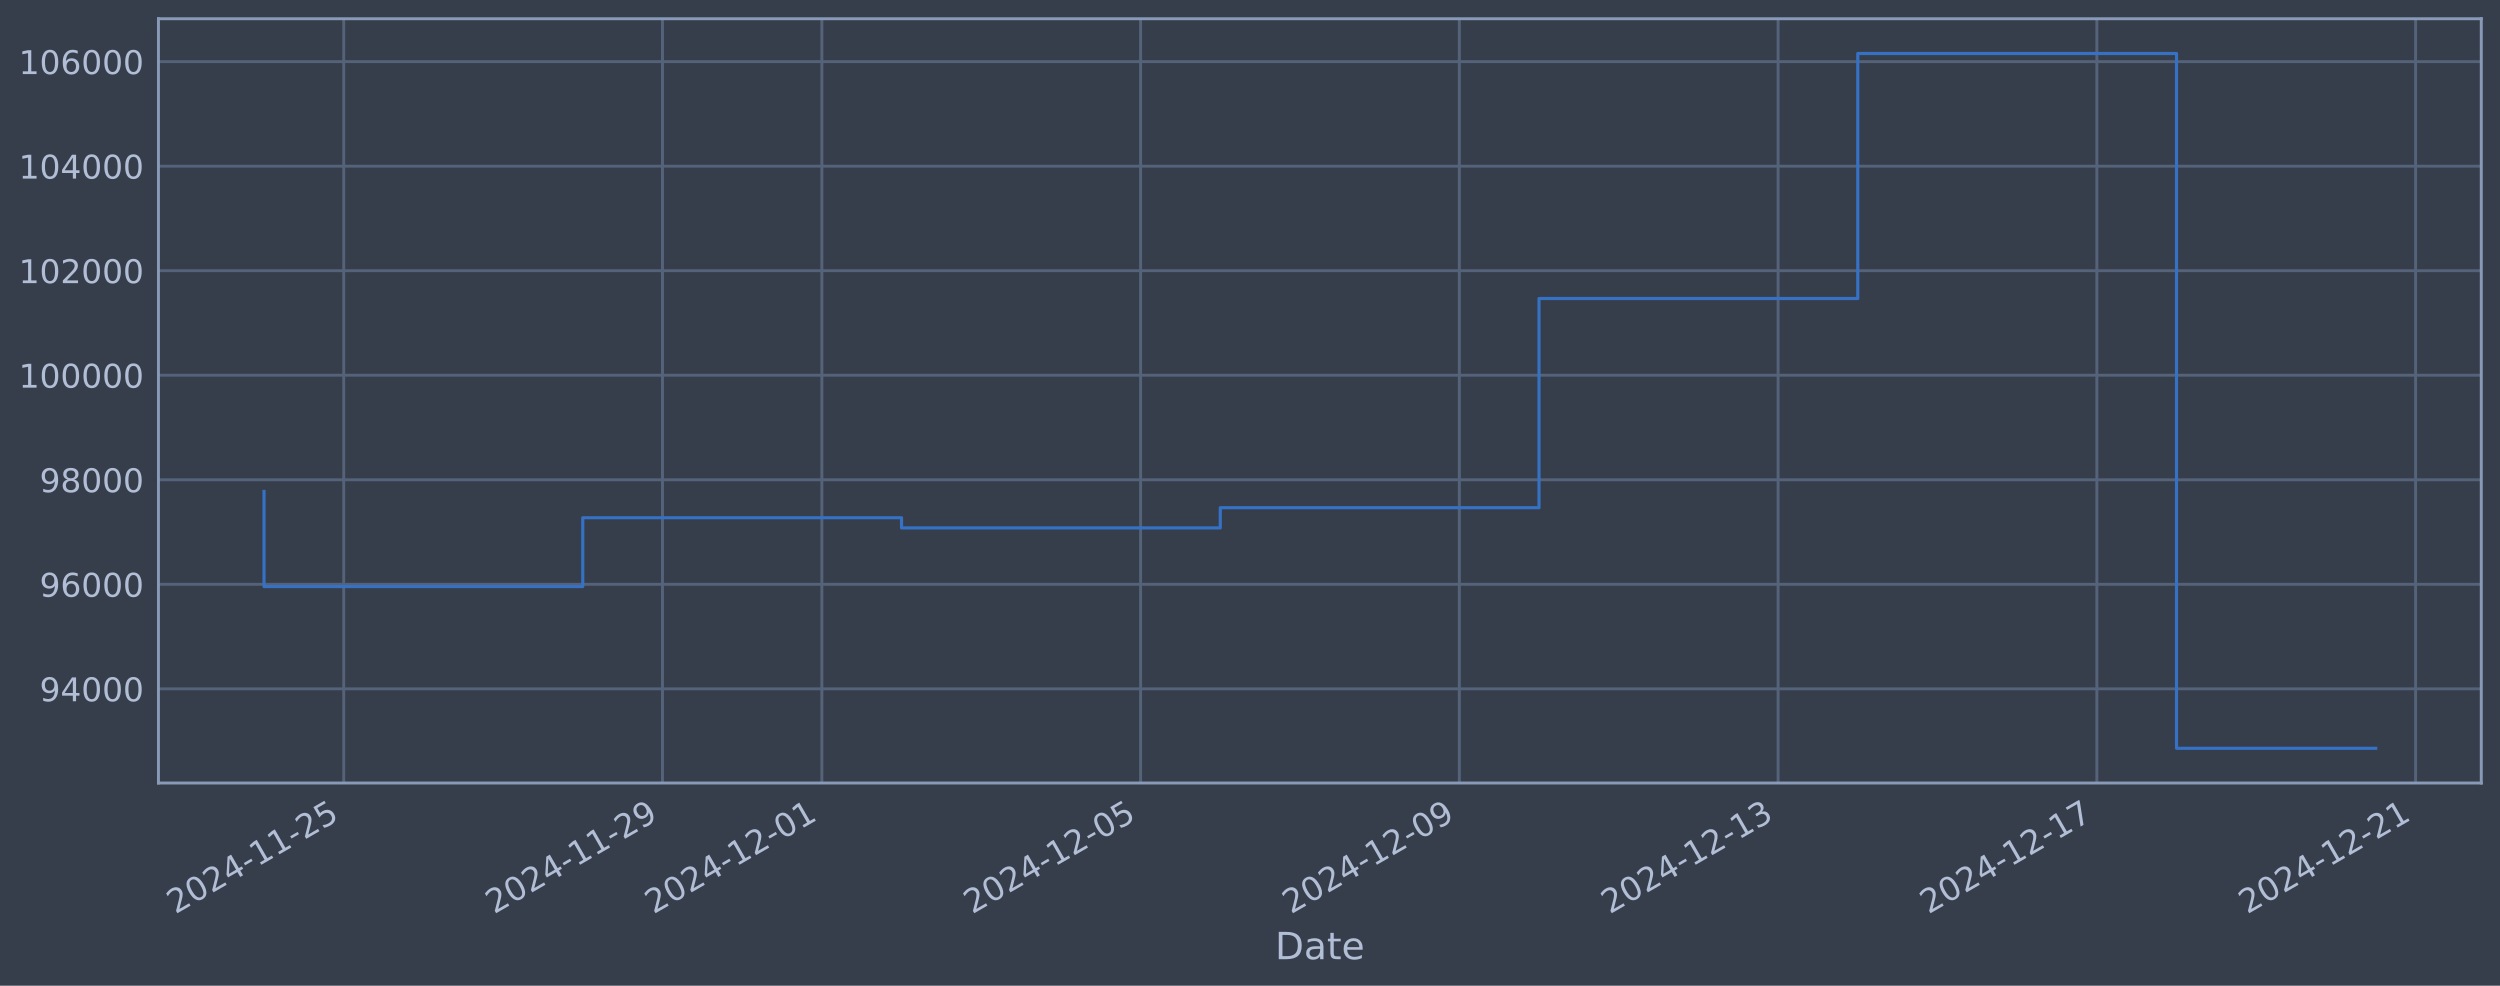
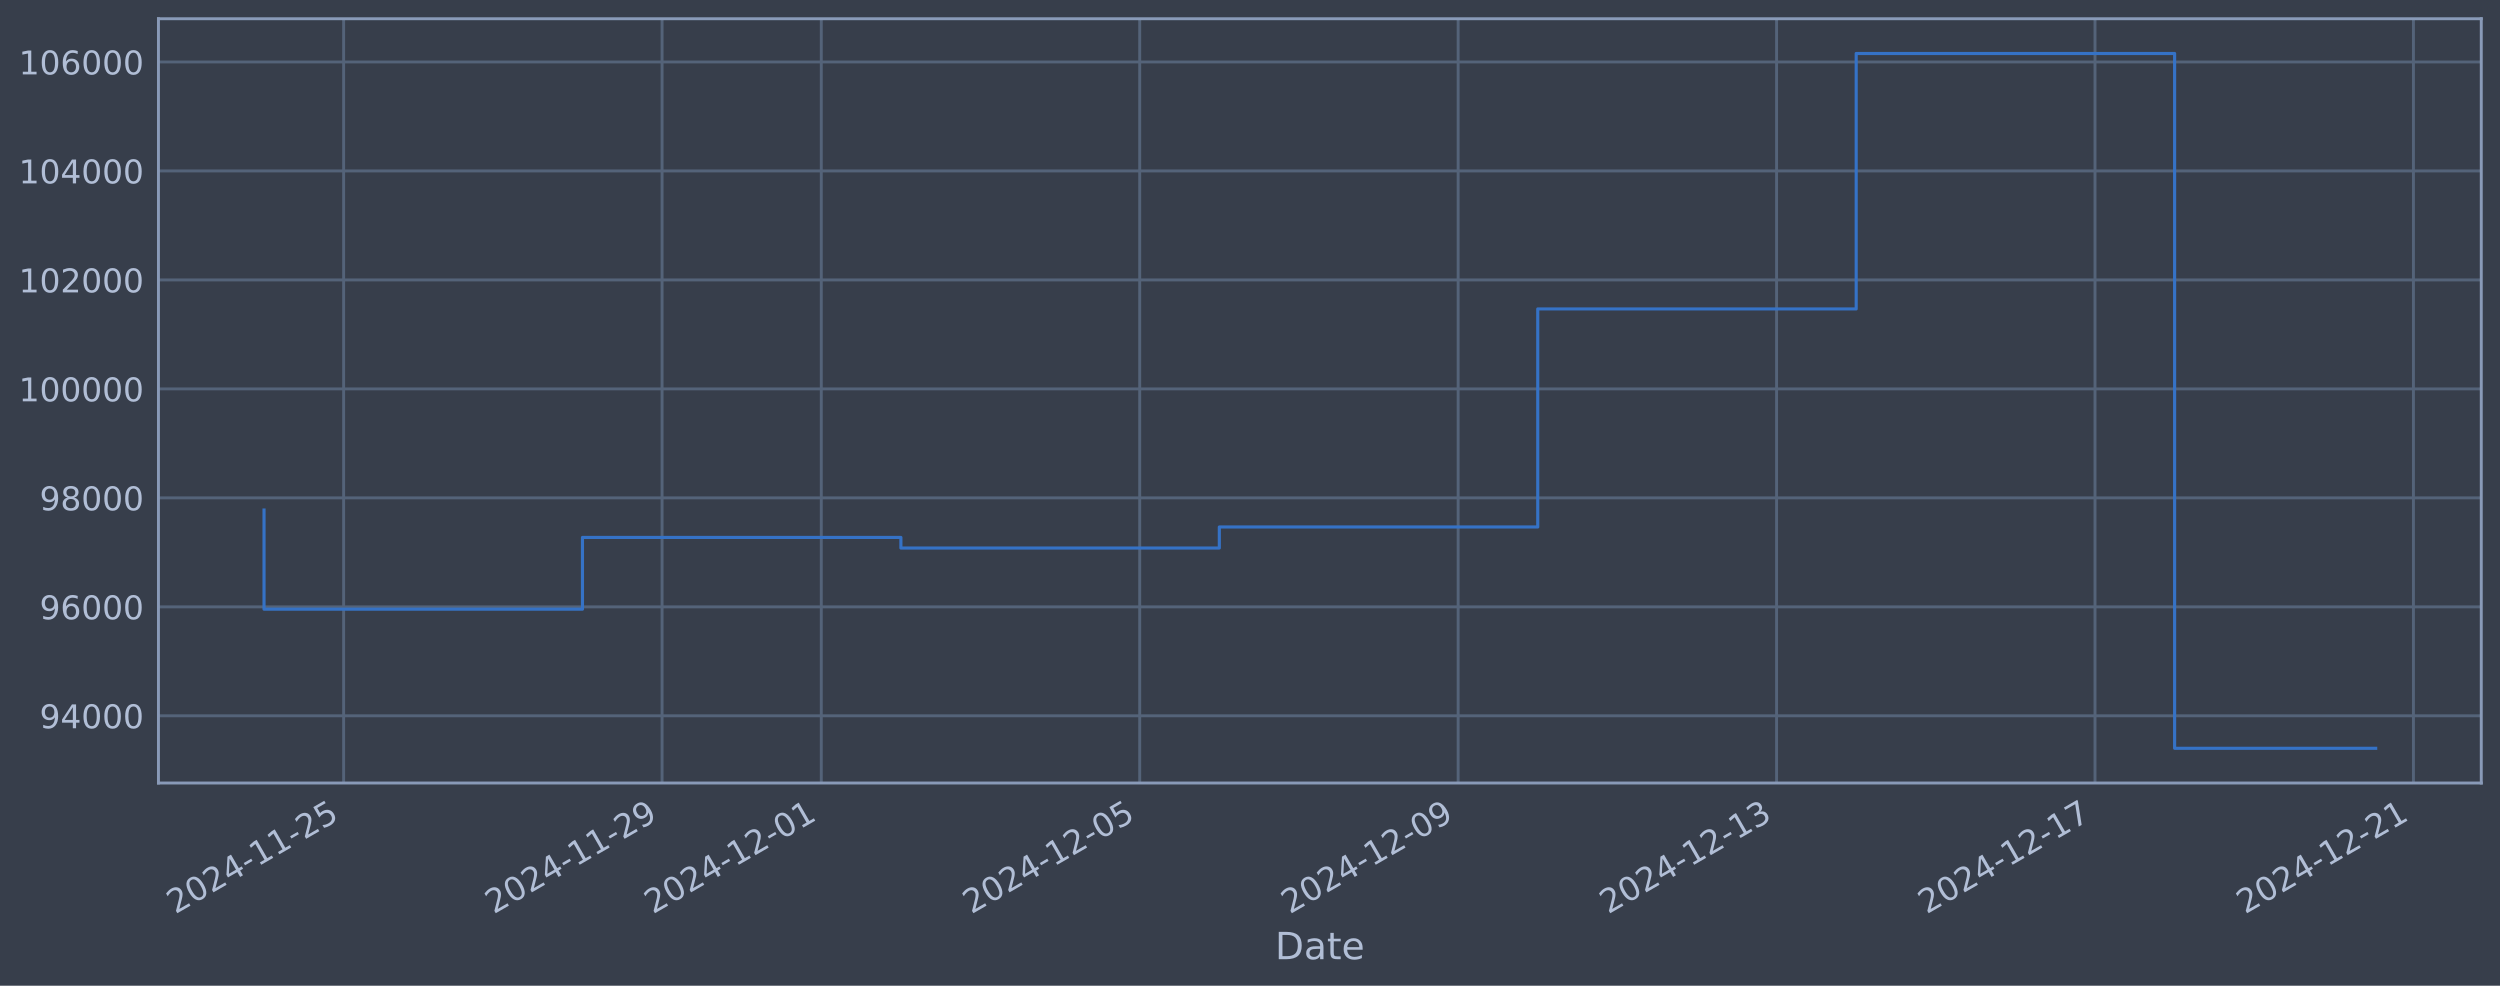
<svg xmlns="http://www.w3.org/2000/svg" xmlns:xlink="http://www.w3.org/1999/xlink" width="960.9pt" height="378.87pt" viewBox="0 0 960.9 378.87" version="1.1">
  <defs>
    <style type="text/css">*{stroke-linejoin: round; stroke-linecap: butt}</style>
  </defs>
  <g id="figure_1">
    <g id="patch_1">
      <path d="M 0 378.87  L 960.9 378.87  L 960.9 0  L 0 0  z " style="fill: #373e4b" />
    </g>
    <g id="axes_1">
      <g id="patch_2">
        <path d="M 60.901 300.96  L 953.701 300.96  L 953.701 7.2  L 60.901 7.2  z " style="fill: #373e4b" />
      </g>
      <g id="matplotlib.axis_1">
        <g id="xtick_1">
          <g id="line2d_1">
-             <path d="M 132.111 300.96  L 132.111 7.2  " clip-path="url(#p3a6c08b311)" style="fill: none; stroke: #546379; stroke-width: 1.12; stroke-linecap: square" />
+             <path d="M 132.08 300.96  L 132.08 7.2  " clip-path="url(#p1eb25cb1bf)" style="fill: none; stroke: #546379; stroke-width: 1.12; stroke-linecap: square" />
          </g>
          <g id="line2d_2" />
          <g id="text_1">
-             <g style="fill: #b1bed6" transform="translate(67.38548 351.4642) rotate(-30) scale(0.126 -0.126)">
+             <g style="fill: #b1bed6" transform="translate(67.35477 351.4642) rotate(-30) scale(0.126 -0.126)">
              <defs>
                <path id="DejaVuSans-32" d="M 1228 531  L 3431 531  L 3431 0  L 469 0  L 469 531  Q 828 903 1448 1529  Q 2069 2156 2228 2338  Q 2531 2678 2651 2914  Q 2772 3150 2772 3378  Q 2772 3750 2511 3984  Q 2250 4219 1831 4219  Q 1534 4219 1204 4116  Q 875 4013 500 3803  L 500 4441  Q 881 4594 1212 4672  Q 1544 4750 1819 4750  Q 2544 4750 2975 4387  Q 3406 4025 3406 3419  Q 3406 3131 3298 2873  Q 3191 2616 2906 2266  Q 2828 2175 2409 1742  Q 1991 1309 1228 531  z " transform="scale(0.015625)" />
                <path id="DejaVuSans-30" d="M 2034 4250  Q 1547 4250 1301 3770  Q 1056 3291 1056 2328  Q 1056 1369 1301 889  Q 1547 409 2034 409  Q 2525 409 2770 889  Q 3016 1369 3016 2328  Q 3016 3291 2770 3770  Q 2525 4250 2034 4250  z M 2034 4750  Q 2819 4750 3233 4129  Q 3647 3509 3647 2328  Q 3647 1150 3233 529  Q 2819 -91 2034 -91  Q 1250 -91 836 529  Q 422 1150 422 2328  Q 422 3509 836 4129  Q 1250 4750 2034 4750  z " transform="scale(0.015625)" />
                <path id="DejaVuSans-34" d="M 2419 4116  L 825 1625  L 2419 1625  L 2419 4116  z M 2253 4666  L 3047 4666  L 3047 1625  L 3713 1625  L 3713 1100  L 3047 1100  L 3047 0  L 2419 0  L 2419 1100  L 313 1100  L 313 1709  L 2253 4666  z " transform="scale(0.015625)" />
                <path id="DejaVuSans-2d" d="M 313 2009  L 1997 2009  L 1997 1497  L 313 1497  L 313 2009  z " transform="scale(0.015625)" />
                <path id="DejaVuSans-31" d="M 794 531  L 1825 531  L 1825 4091  L 703 3866  L 703 4441  L 1819 4666  L 2450 4666  L 2450 531  L 3481 531  L 3481 0  L 794 0  L 794 531  z " transform="scale(0.015625)" />
                <path id="DejaVuSans-35" d="M 691 4666  L 3169 4666  L 3169 4134  L 1269 4134  L 1269 2991  Q 1406 3038 1543 3061  Q 1681 3084 1819 3084  Q 2600 3084 3056 2656  Q 3513 2228 3513 1497  Q 3513 744 3044 326  Q 2575 -91 1722 -91  Q 1428 -91 1123 -41  Q 819 9 494 109  L 494 744  Q 775 591 1075 516  Q 1375 441 1709 441  Q 2250 441 2565 725  Q 2881 1009 2881 1497  Q 2881 1984 2565 2268  Q 2250 2553 1709 2553  Q 1456 2553 1204 2497  Q 953 2441 691 2322  L 691 4666  z " transform="scale(0.015625)" />
              </defs>
              <use xlink:href="#DejaVuSans-32" />
              <use xlink:href="#DejaVuSans-30" transform="translate(63.62305 0)" />
              <use xlink:href="#DejaVuSans-32" transform="translate(127.2461 0)" />
              <use xlink:href="#DejaVuSans-34" transform="translate(190.8691 0)" />
              <use xlink:href="#DejaVuSans-2d" transform="translate(254.4922 0)" />
              <use xlink:href="#DejaVuSans-31" transform="translate(290.5762 0)" />
              <use xlink:href="#DejaVuSans-31" transform="translate(354.1992 0)" />
              <use xlink:href="#DejaVuSans-2d" transform="translate(417.8223 0)" />
              <use xlink:href="#DejaVuSans-32" transform="translate(453.9062 0)" />
              <use xlink:href="#DejaVuSans-35" transform="translate(517.5293 0)" />
            </g>
          </g>
        </g>
        <g id="xtick_2">
          <g id="line2d_3">
-             <path d="M 254.626 300.96  L 254.626 7.2  " clip-path="url(#p3a6c08b311)" style="fill: none; stroke: #546379; stroke-width: 1.12; stroke-linecap: square" />
+             <path d="M 254.472 300.96  L 254.472 7.2  " clip-path="url(#p1eb25cb1bf)" style="fill: none; stroke: #546379; stroke-width: 1.12; stroke-linecap: square" />
          </g>
          <g id="line2d_4" />
          <g id="text_2">
-             <g style="fill: #b1bed6" transform="translate(189.9002 351.4642) rotate(-30) scale(0.126 -0.126)">
+             <g style="fill: #b1bed6" transform="translate(189.7466 351.4642) rotate(-30) scale(0.126 -0.126)">
              <defs>
                <path id="DejaVuSans-39" d="M 703 97  L 703 672  Q 941 559 1184 500  Q 1428 441 1663 441  Q 2288 441 2617 861  Q 2947 1281 2994 2138  Q 2813 1869 2534 1725  Q 2256 1581 1919 1581  Q 1219 1581 811 2004  Q 403 2428 403 3163  Q 403 3881 828 4315  Q 1253 4750 1959 4750  Q 2769 4750 3195 4129  Q 3622 3509 3622 2328  Q 3622 1225 3098 567  Q 2575 -91 1691 -91  Q 1453 -91 1209 -44  Q 966 3 703 97  z M 1959 2075  Q 2384 2075 2632 2365  Q 2881 2656 2881 3163  Q 2881 3666 2632 3958  Q 2384 4250 1959 4250  Q 1534 4250 1286 3958  Q 1038 3666 1038 3163  Q 1038 2656 1286 2365  Q 1534 2075 1959 2075  z " transform="scale(0.015625)" />
              </defs>
              <use xlink:href="#DejaVuSans-32" />
              <use xlink:href="#DejaVuSans-30" transform="translate(63.62305 0)" />
              <use xlink:href="#DejaVuSans-32" transform="translate(127.2461 0)" />
              <use xlink:href="#DejaVuSans-34" transform="translate(190.8691 0)" />
              <use xlink:href="#DejaVuSans-2d" transform="translate(254.4922 0)" />
              <use xlink:href="#DejaVuSans-31" transform="translate(290.5762 0)" />
              <use xlink:href="#DejaVuSans-31" transform="translate(354.1992 0)" />
              <use xlink:href="#DejaVuSans-2d" transform="translate(417.8223 0)" />
              <use xlink:href="#DejaVuSans-32" transform="translate(453.9062 0)" />
              <use xlink:href="#DejaVuSans-39" transform="translate(517.5293 0)" />
            </g>
          </g>
        </g>
        <g id="xtick_3">
          <g id="line2d_5">
-             <path d="M 315.883 300.96  L 315.883 7.2  " clip-path="url(#p3a6c08b311)" style="fill: none; stroke: #546379; stroke-width: 1.12; stroke-linecap: square" />
+             <path d="M 315.668 300.96  L 315.668 7.2  " clip-path="url(#p1eb25cb1bf)" style="fill: none; stroke: #546379; stroke-width: 1.12; stroke-linecap: square" />
          </g>
          <g id="line2d_6" />
          <g id="text_3">
-             <g style="fill: #b1bed6" transform="translate(251.1575 351.4642) rotate(-30) scale(0.126 -0.126)">
+             <g style="fill: #b1bed6" transform="translate(250.9425 351.4642) rotate(-30) scale(0.126 -0.126)">
              <use xlink:href="#DejaVuSans-32" />
              <use xlink:href="#DejaVuSans-30" transform="translate(63.62305 0)" />
              <use xlink:href="#DejaVuSans-32" transform="translate(127.2461 0)" />
              <use xlink:href="#DejaVuSans-34" transform="translate(190.8691 0)" />
              <use xlink:href="#DejaVuSans-2d" transform="translate(254.4922 0)" />
              <use xlink:href="#DejaVuSans-31" transform="translate(290.5762 0)" />
              <use xlink:href="#DejaVuSans-32" transform="translate(354.1992 0)" />
              <use xlink:href="#DejaVuSans-2d" transform="translate(417.8223 0)" />
              <use xlink:href="#DejaVuSans-30" transform="translate(453.9062 0)" />
              <use xlink:href="#DejaVuSans-31" transform="translate(517.5293 0)" />
            </g>
          </g>
        </g>
        <g id="xtick_4">
          <g id="line2d_7">
-             <path d="M 438.398 300.96  L 438.398 7.2  " clip-path="url(#p3a6c08b311)" style="fill: none; stroke: #546379; stroke-width: 1.12; stroke-linecap: square" />
+             <path d="M 438.06 300.96  L 438.06 7.2  " clip-path="url(#p1eb25cb1bf)" style="fill: none; stroke: #546379; stroke-width: 1.12; stroke-linecap: square" />
          </g>
          <g id="line2d_8" />
          <g id="text_4">
-             <g style="fill: #b1bed6" transform="translate(373.6722 351.4642) rotate(-30) scale(0.126 -0.126)">
+             <g style="fill: #b1bed6" transform="translate(373.3344 351.4642) rotate(-30) scale(0.126 -0.126)">
              <use xlink:href="#DejaVuSans-32" />
              <use xlink:href="#DejaVuSans-30" transform="translate(63.62305 0)" />
              <use xlink:href="#DejaVuSans-32" transform="translate(127.2461 0)" />
              <use xlink:href="#DejaVuSans-34" transform="translate(190.8691 0)" />
              <use xlink:href="#DejaVuSans-2d" transform="translate(254.4922 0)" />
              <use xlink:href="#DejaVuSans-31" transform="translate(290.5762 0)" />
              <use xlink:href="#DejaVuSans-32" transform="translate(354.1992 0)" />
              <use xlink:href="#DejaVuSans-2d" transform="translate(417.8223 0)" />
              <use xlink:href="#DejaVuSans-30" transform="translate(453.9062 0)" />
              <use xlink:href="#DejaVuSans-35" transform="translate(517.5293 0)" />
            </g>
          </g>
        </g>
        <g id="xtick_5">
          <g id="line2d_9">
-             <path d="M 560.912 300.96  L 560.912 7.2  " clip-path="url(#p3a6c08b311)" style="fill: none; stroke: #546379; stroke-width: 1.12; stroke-linecap: square" />
+             <path d="M 560.452 300.96  L 560.452 7.2  " clip-path="url(#p1eb25cb1bf)" style="fill: none; stroke: #546379; stroke-width: 1.12; stroke-linecap: square" />
          </g>
          <g id="line2d_10" />
          <g id="text_5">
-             <g style="fill: #b1bed6" transform="translate(496.1869 351.4642) rotate(-30) scale(0.126 -0.126)">
+             <g style="fill: #b1bed6" transform="translate(495.7262 351.4642) rotate(-30) scale(0.126 -0.126)">
              <use xlink:href="#DejaVuSans-32" />
              <use xlink:href="#DejaVuSans-30" transform="translate(63.62305 0)" />
              <use xlink:href="#DejaVuSans-32" transform="translate(127.2461 0)" />
              <use xlink:href="#DejaVuSans-34" transform="translate(190.8691 0)" />
              <use xlink:href="#DejaVuSans-2d" transform="translate(254.4922 0)" />
              <use xlink:href="#DejaVuSans-31" transform="translate(290.5762 0)" />
              <use xlink:href="#DejaVuSans-32" transform="translate(354.1992 0)" />
              <use xlink:href="#DejaVuSans-2d" transform="translate(417.8223 0)" />
              <use xlink:href="#DejaVuSans-30" transform="translate(453.9062 0)" />
              <use xlink:href="#DejaVuSans-39" transform="translate(517.5293 0)" />
            </g>
          </g>
        </g>
        <g id="xtick_6">
          <g id="line2d_11">
-             <path d="M 683.427 300.96  L 683.427 7.2  " clip-path="url(#p3a6c08b311)" style="fill: none; stroke: #546379; stroke-width: 1.12; stroke-linecap: square" />
+             <path d="M 682.844 300.96  L 682.844 7.2  " clip-path="url(#p1eb25cb1bf)" style="fill: none; stroke: #546379; stroke-width: 1.12; stroke-linecap: square" />
          </g>
          <g id="line2d_12" />
          <g id="text_6">
-             <g style="fill: #b1bed6" transform="translate(618.7015 351.4642) rotate(-30) scale(0.126 -0.126)">
+             <g style="fill: #b1bed6" transform="translate(618.118 351.4642) rotate(-30) scale(0.126 -0.126)">
              <defs>
                <path id="DejaVuSans-33" d="M 2597 2516  Q 3050 2419 3304 2112  Q 3559 1806 3559 1356  Q 3559 666 3084 287  Q 2609 -91 1734 -91  Q 1441 -91 1130 -33  Q 819 25 488 141  L 488 750  Q 750 597 1062 519  Q 1375 441 1716 441  Q 2309 441 2620 675  Q 2931 909 2931 1356  Q 2931 1769 2642 2001  Q 2353 2234 1838 2234  L 1294 2234  L 1294 2753  L 1863 2753  Q 2328 2753 2575 2939  Q 2822 3125 2822 3475  Q 2822 3834 2567 4026  Q 2313 4219 1838 4219  Q 1578 4219 1281 4162  Q 984 4106 628 3988  L 628 4550  Q 988 4650 1302 4700  Q 1616 4750 1894 4750  Q 2613 4750 3031 4423  Q 3450 4097 3450 3541  Q 3450 3153 3228 2886  Q 3006 2619 2597 2516  z " transform="scale(0.015625)" />
              </defs>
              <use xlink:href="#DejaVuSans-32" />
              <use xlink:href="#DejaVuSans-30" transform="translate(63.62305 0)" />
              <use xlink:href="#DejaVuSans-32" transform="translate(127.2461 0)" />
              <use xlink:href="#DejaVuSans-34" transform="translate(190.8691 0)" />
              <use xlink:href="#DejaVuSans-2d" transform="translate(254.4922 0)" />
              <use xlink:href="#DejaVuSans-31" transform="translate(290.5762 0)" />
              <use xlink:href="#DejaVuSans-32" transform="translate(354.1992 0)" />
              <use xlink:href="#DejaVuSans-2d" transform="translate(417.8223 0)" />
              <use xlink:href="#DejaVuSans-31" transform="translate(453.9062 0)" />
              <use xlink:href="#DejaVuSans-33" transform="translate(517.5293 0)" />
            </g>
          </g>
        </g>
        <g id="xtick_7">
          <g id="line2d_13">
-             <path d="M 805.942 300.96  L 805.942 7.2  " clip-path="url(#p3a6c08b311)" style="fill: none; stroke: #546379; stroke-width: 1.12; stroke-linecap: square" />
+             <path d="M 805.235 300.96  L 805.235 7.2  " clip-path="url(#p1eb25cb1bf)" style="fill: none; stroke: #546379; stroke-width: 1.12; stroke-linecap: square" />
          </g>
          <g id="line2d_14" />
          <g id="text_7">
-             <g style="fill: #b1bed6" transform="translate(741.2162 351.4642) rotate(-30) scale(0.126 -0.126)">
+             <g style="fill: #b1bed6" transform="translate(740.5099 351.4642) rotate(-30) scale(0.126 -0.126)">
              <defs>
                <path id="DejaVuSans-37" d="M 525 4666  L 3525 4666  L 3525 4397  L 1831 0  L 1172 0  L 2766 4134  L 525 4134  L 525 4666  z " transform="scale(0.015625)" />
              </defs>
              <use xlink:href="#DejaVuSans-32" />
              <use xlink:href="#DejaVuSans-30" transform="translate(63.62305 0)" />
              <use xlink:href="#DejaVuSans-32" transform="translate(127.2461 0)" />
              <use xlink:href="#DejaVuSans-34" transform="translate(190.8691 0)" />
              <use xlink:href="#DejaVuSans-2d" transform="translate(254.4922 0)" />
              <use xlink:href="#DejaVuSans-31" transform="translate(290.5762 0)" />
              <use xlink:href="#DejaVuSans-32" transform="translate(354.1992 0)" />
              <use xlink:href="#DejaVuSans-2d" transform="translate(417.8223 0)" />
              <use xlink:href="#DejaVuSans-31" transform="translate(453.9062 0)" />
              <use xlink:href="#DejaVuSans-37" transform="translate(517.5293 0)" />
            </g>
          </g>
        </g>
        <g id="xtick_8">
          <g id="line2d_15">
-             <path d="M 928.456 300.96  L 928.456 7.2  " clip-path="url(#p3a6c08b311)" style="fill: none; stroke: #546379; stroke-width: 1.12; stroke-linecap: square" />
+             <path d="M 927.627 300.96  L 927.627 7.2  " clip-path="url(#p1eb25cb1bf)" style="fill: none; stroke: #546379; stroke-width: 1.12; stroke-linecap: square" />
          </g>
          <g id="line2d_16" />
          <g id="text_8">
-             <g style="fill: #b1bed6" transform="translate(863.7309 351.4642) rotate(-30) scale(0.126 -0.126)">
+             <g style="fill: #b1bed6" transform="translate(862.9017 351.4642) rotate(-30) scale(0.126 -0.126)">
              <use xlink:href="#DejaVuSans-32" />
              <use xlink:href="#DejaVuSans-30" transform="translate(63.62305 0)" />
              <use xlink:href="#DejaVuSans-32" transform="translate(127.2461 0)" />
              <use xlink:href="#DejaVuSans-34" transform="translate(190.8691 0)" />
              <use xlink:href="#DejaVuSans-2d" transform="translate(254.4922 0)" />
              <use xlink:href="#DejaVuSans-31" transform="translate(290.5762 0)" />
              <use xlink:href="#DejaVuSans-32" transform="translate(354.1992 0)" />
              <use xlink:href="#DejaVuSans-2d" transform="translate(417.8223 0)" />
              <use xlink:href="#DejaVuSans-32" transform="translate(453.9062 0)" />
              <use xlink:href="#DejaVuSans-31" transform="translate(517.5293 0)" />
            </g>
          </g>
        </g>
        <g id="text_9">
          <g style="fill: #b1bed6" transform="translate(490.0914 368.6753) scale(0.144 -0.144)">
            <defs>
              <path id="DejaVuSans-44" d="M 1259 4147  L 1259 519  L 2022 519  Q 2988 519 3436 956  Q 3884 1394 3884 2338  Q 3884 3275 3436 3711  Q 2988 4147 2022 4147  L 1259 4147  z M 628 4666  L 1925 4666  Q 3281 4666 3915 4102  Q 4550 3538 4550 2338  Q 4550 1131 3912 565  Q 3275 0 1925 0  L 628 0  L 628 4666  z " transform="scale(0.015625)" />
              <path id="DejaVuSans-61" d="M 2194 1759  Q 1497 1759 1228 1600  Q 959 1441 959 1056  Q 959 750 1161 570  Q 1363 391 1709 391  Q 2188 391 2477 730  Q 2766 1069 2766 1631  L 2766 1759  L 2194 1759  z M 3341 1997  L 3341 0  L 2766 0  L 2766 531  Q 2569 213 2275 61  Q 1981 -91 1556 -91  Q 1019 -91 701 211  Q 384 513 384 1019  Q 384 1609 779 1909  Q 1175 2209 1959 2209  L 2766 2209  L 2766 2266  Q 2766 2663 2505 2880  Q 2244 3097 1772 3097  Q 1472 3097 1187 3025  Q 903 2953 641 2809  L 641 3341  Q 956 3463 1253 3523  Q 1550 3584 1831 3584  Q 2591 3584 2966 3190  Q 3341 2797 3341 1997  z " transform="scale(0.015625)" />
              <path id="DejaVuSans-74" d="M 1172 4494  L 1172 3500  L 2356 3500  L 2356 3053  L 1172 3053  L 1172 1153  Q 1172 725 1289 603  Q 1406 481 1766 481  L 2356 481  L 2356 0  L 1766 0  Q 1100 0 847 248  Q 594 497 594 1153  L 594 3053  L 172 3053  L 172 3500  L 594 3500  L 594 4494  L 1172 4494  z " transform="scale(0.015625)" />
              <path id="DejaVuSans-65" d="M 3597 1894  L 3597 1613  L 953 1613  Q 991 1019 1311 708  Q 1631 397 2203 397  Q 2534 397 2845 478  Q 3156 559 3463 722  L 3463 178  Q 3153 47 2828 -22  Q 2503 -91 2169 -91  Q 1331 -91 842 396  Q 353 884 353 1716  Q 353 2575 817 3079  Q 1281 3584 2069 3584  Q 2775 3584 3186 3129  Q 3597 2675 3597 1894  z M 3022 2063  Q 3016 2534 2758 2815  Q 2500 3097 2075 3097  Q 1594 3097 1305 2825  Q 1016 2553 972 2059  L 3022 2063  z " transform="scale(0.015625)" />
            </defs>
            <use xlink:href="#DejaVuSans-44" />
            <use xlink:href="#DejaVuSans-61" transform="translate(77.00195 0)" />
            <use xlink:href="#DejaVuSans-74" transform="translate(138.2812 0)" />
            <use xlink:href="#DejaVuSans-65" transform="translate(177.4902 0)" />
          </g>
        </g>
      </g>
      <g id="matplotlib.axis_2">
        <g id="ytick_1">
          <g id="line2d_17">
-             <path d="M 60.901 264.761  L 953.701 264.761  " clip-path="url(#p3a6c08b311)" style="fill: none; stroke: #546379; stroke-width: 1.12; stroke-linecap: square" />
+             <path d="M 60.901 275.133  L 953.701 275.133  " clip-path="url(#p1eb25cb1bf)" style="fill: none; stroke: #546379; stroke-width: 1.12; stroke-linecap: square" />
          </g>
          <g id="line2d_18" />
          <g id="text_10">
-             <g style="fill: #b1bed6" transform="translate(15.21675 269.5481) scale(0.126 -0.126)">
+             <g style="fill: #b1bed6" transform="translate(15.21675 279.9198) scale(0.126 -0.126)">
              <use xlink:href="#DejaVuSans-39" />
              <use xlink:href="#DejaVuSans-34" transform="translate(63.62305 0)" />
              <use xlink:href="#DejaVuSans-30" transform="translate(127.2461 0)" />
              <use xlink:href="#DejaVuSans-30" transform="translate(190.8691 0)" />
              <use xlink:href="#DejaVuSans-30" transform="translate(254.4922 0)" />
            </g>
          </g>
        </g>
        <g id="ytick_2">
          <g id="line2d_19">
-             <path d="M 60.901 224.582  L 953.701 224.582  " clip-path="url(#p3a6c08b311)" style="fill: none; stroke: #546379; stroke-width: 1.12; stroke-linecap: square" />
+             <path d="M 60.901 233.247  L 953.701 233.247  " clip-path="url(#p1eb25cb1bf)" style="fill: none; stroke: #546379; stroke-width: 1.12; stroke-linecap: square" />
          </g>
          <g id="line2d_20" />
          <g id="text_11">
-             <g style="fill: #b1bed6" transform="translate(15.21675 229.3691) scale(0.126 -0.126)">
+             <g style="fill: #b1bed6" transform="translate(15.21675 238.0343) scale(0.126 -0.126)">
              <defs>
                <path id="DejaVuSans-36" d="M 2113 2584  Q 1688 2584 1439 2293  Q 1191 2003 1191 1497  Q 1191 994 1439 701  Q 1688 409 2113 409  Q 2538 409 2786 701  Q 3034 994 3034 1497  Q 3034 2003 2786 2293  Q 2538 2584 2113 2584  z M 3366 4563  L 3366 3988  Q 3128 4100 2886 4159  Q 2644 4219 2406 4219  Q 1781 4219 1451 3797  Q 1122 3375 1075 2522  Q 1259 2794 1537 2939  Q 1816 3084 2150 3084  Q 2853 3084 3261 2657  Q 3669 2231 3669 1497  Q 3669 778 3244 343  Q 2819 -91 2113 -91  Q 1303 -91 875 529  Q 447 1150 447 2328  Q 447 3434 972 4092  Q 1497 4750 2381 4750  Q 2619 4750 2861 4703  Q 3103 4656 3366 4563  z " transform="scale(0.015625)" />
              </defs>
              <use xlink:href="#DejaVuSans-39" />
              <use xlink:href="#DejaVuSans-36" transform="translate(63.62305 0)" />
              <use xlink:href="#DejaVuSans-30" transform="translate(127.2461 0)" />
              <use xlink:href="#DejaVuSans-30" transform="translate(190.8691 0)" />
              <use xlink:href="#DejaVuSans-30" transform="translate(254.4922 0)" />
            </g>
          </g>
        </g>
        <g id="ytick_3">
          <g id="line2d_21">
-             <path d="M 60.901 184.403  L 953.701 184.403  " clip-path="url(#p3a6c08b311)" style="fill: none; stroke: #546379; stroke-width: 1.12; stroke-linecap: square" />
+             <path d="M 60.901 191.362  L 953.701 191.362  " clip-path="url(#p1eb25cb1bf)" style="fill: none; stroke: #546379; stroke-width: 1.12; stroke-linecap: square" />
          </g>
          <g id="line2d_22" />
          <g id="text_12">
-             <g style="fill: #b1bed6" transform="translate(15.21675 189.1901) scale(0.126 -0.126)">
+             <g style="fill: #b1bed6" transform="translate(15.21675 196.1489) scale(0.126 -0.126)">
              <defs>
                <path id="DejaVuSans-38" d="M 2034 2216  Q 1584 2216 1326 1975  Q 1069 1734 1069 1313  Q 1069 891 1326 650  Q 1584 409 2034 409  Q 2484 409 2743 651  Q 3003 894 3003 1313  Q 3003 1734 2745 1975  Q 2488 2216 2034 2216  z M 1403 2484  Q 997 2584 770 2862  Q 544 3141 544 3541  Q 544 4100 942 4425  Q 1341 4750 2034 4750  Q 2731 4750 3128 4425  Q 3525 4100 3525 3541  Q 3525 3141 3298 2862  Q 3072 2584 2669 2484  Q 3125 2378 3379 2068  Q 3634 1759 3634 1313  Q 3634 634 3220 271  Q 2806 -91 2034 -91  Q 1263 -91 848 271  Q 434 634 434 1313  Q 434 1759 690 2068  Q 947 2378 1403 2484  z M 1172 3481  Q 1172 3119 1398 2916  Q 1625 2713 2034 2713  Q 2441 2713 2670 2916  Q 2900 3119 2900 3481  Q 2900 3844 2670 4047  Q 2441 4250 2034 4250  Q 1625 4250 1398 4047  Q 1172 3844 1172 3481  z " transform="scale(0.015625)" />
              </defs>
              <use xlink:href="#DejaVuSans-39" />
              <use xlink:href="#DejaVuSans-38" transform="translate(63.62305 0)" />
              <use xlink:href="#DejaVuSans-30" transform="translate(127.2461 0)" />
              <use xlink:href="#DejaVuSans-30" transform="translate(190.8691 0)" />
              <use xlink:href="#DejaVuSans-30" transform="translate(254.4922 0)" />
            </g>
          </g>
        </g>
        <g id="ytick_4">
          <g id="line2d_23">
-             <path d="M 60.901 144.224  L 953.701 144.224  " clip-path="url(#p3a6c08b311)" style="fill: none; stroke: #546379; stroke-width: 1.12; stroke-linecap: square" />
+             <path d="M 60.901 149.476  L 953.701 149.476  " clip-path="url(#p1eb25cb1bf)" style="fill: none; stroke: #546379; stroke-width: 1.12; stroke-linecap: square" />
          </g>
          <g id="line2d_24" />
          <g id="text_13">
-             <g style="fill: #b1bed6" transform="translate(7.2 149.011) scale(0.126 -0.126)">
+             <g style="fill: #b1bed6" transform="translate(7.2 154.2634) scale(0.126 -0.126)">
              <use xlink:href="#DejaVuSans-31" />
              <use xlink:href="#DejaVuSans-30" transform="translate(63.62305 0)" />
              <use xlink:href="#DejaVuSans-30" transform="translate(127.2461 0)" />
              <use xlink:href="#DejaVuSans-30" transform="translate(190.8691 0)" />
              <use xlink:href="#DejaVuSans-30" transform="translate(254.4922 0)" />
              <use xlink:href="#DejaVuSans-30" transform="translate(318.1152 0)" />
            </g>
          </g>
        </g>
        <g id="ytick_5">
          <g id="line2d_25">
-             <path d="M 60.901 104.045  L 953.701 104.045  " clip-path="url(#p3a6c08b311)" style="fill: none; stroke: #546379; stroke-width: 1.12; stroke-linecap: square" />
+             <path d="M 60.901 107.591  L 953.701 107.591  " clip-path="url(#p1eb25cb1bf)" style="fill: none; stroke: #546379; stroke-width: 1.12; stroke-linecap: square" />
          </g>
          <g id="line2d_26" />
          <g id="text_14">
-             <g style="fill: #b1bed6" transform="translate(7.2 108.832) scale(0.126 -0.126)">
+             <g style="fill: #b1bed6" transform="translate(7.2 112.3779) scale(0.126 -0.126)">
              <use xlink:href="#DejaVuSans-31" />
              <use xlink:href="#DejaVuSans-30" transform="translate(63.62305 0)" />
              <use xlink:href="#DejaVuSans-32" transform="translate(127.2461 0)" />
              <use xlink:href="#DejaVuSans-30" transform="translate(190.8691 0)" />
              <use xlink:href="#DejaVuSans-30" transform="translate(254.4922 0)" />
              <use xlink:href="#DejaVuSans-30" transform="translate(318.1152 0)" />
            </g>
          </g>
        </g>
        <g id="ytick_6">
          <g id="line2d_27">
-             <path d="M 60.901 63.866  L 953.701 63.866  " clip-path="url(#p3a6c08b311)" style="fill: none; stroke: #546379; stroke-width: 1.12; stroke-linecap: square" />
+             <path d="M 60.901 65.705  L 953.701 65.705  " clip-path="url(#p1eb25cb1bf)" style="fill: none; stroke: #546379; stroke-width: 1.12; stroke-linecap: square" />
          </g>
          <g id="line2d_28" />
          <g id="text_15">
-             <g style="fill: #b1bed6" transform="translate(7.2 68.65295) scale(0.126 -0.126)">
+             <g style="fill: #b1bed6" transform="translate(7.2 70.49248) scale(0.126 -0.126)">
              <use xlink:href="#DejaVuSans-31" />
              <use xlink:href="#DejaVuSans-30" transform="translate(63.62305 0)" />
              <use xlink:href="#DejaVuSans-34" transform="translate(127.2461 0)" />
              <use xlink:href="#DejaVuSans-30" transform="translate(190.8691 0)" />
              <use xlink:href="#DejaVuSans-30" transform="translate(254.4922 0)" />
              <use xlink:href="#DejaVuSans-30" transform="translate(318.1152 0)" />
            </g>
          </g>
        </g>
        <g id="ytick_7">
          <g id="line2d_29">
-             <path d="M 60.901 23.687  L 953.701 23.687  " clip-path="url(#p3a6c08b311)" style="fill: none; stroke: #546379; stroke-width: 1.12; stroke-linecap: square" />
+             <path d="M 60.901 23.82  L 953.701 23.82  " clip-path="url(#p1eb25cb1bf)" style="fill: none; stroke: #546379; stroke-width: 1.12; stroke-linecap: square" />
          </g>
          <g id="line2d_30" />
          <g id="text_16">
-             <g style="fill: #b1bed6" transform="translate(7.2 28.47391) scale(0.126 -0.126)">
+             <g style="fill: #b1bed6" transform="translate(7.2 28.60702) scale(0.126 -0.126)">
              <use xlink:href="#DejaVuSans-31" />
              <use xlink:href="#DejaVuSans-30" transform="translate(63.62305 0)" />
              <use xlink:href="#DejaVuSans-36" transform="translate(127.2461 0)" />
              <use xlink:href="#DejaVuSans-30" transform="translate(190.8691 0)" />
              <use xlink:href="#DejaVuSans-30" transform="translate(254.4922 0)" />
              <use xlink:href="#DejaVuSans-30" transform="translate(318.1152 0)" />
            </g>
          </g>
        </g>
      </g>
      <g id="line2d_31">
-         <path d="M 101.482 188.884  L 101.482 225.446  L 223.997 225.446  L 223.997 198.996  L 346.512 198.996  L 346.512 202.895  L 469.026 202.895  L 469.026 195.14  L 591.541 195.14  L 591.541 114.742  L 714.056 114.742  L 714.056 20.553  L 836.57 20.553  L 836.57 287.607  L 913.119 287.607  " clip-path="url(#p3a6c08b311)" style="fill: none; stroke: #3572c6; stroke-width: 1.2; stroke-linecap: square" />
+         <path d="M 101.482 196.033  L 101.482 234.148  L 223.874 234.148  L 223.874 206.574  L 346.266 206.574  L 346.266 210.639  L 468.658 210.639  L 468.658 202.555  L 591.05 202.555  L 591.05 118.742  L 713.442 118.742  L 713.442 20.553  L 835.833 20.553  L 835.833 287.607  L 913.119 287.607  " clip-path="url(#p1eb25cb1bf)" style="fill: none; stroke: #3572c6; stroke-width: 1.2; stroke-linecap: square" />
      </g>
      <g id="patch_3">
        <path d="M 60.901 300.96  L 60.901 7.2  " style="fill: none; stroke: #899ab8; stroke-width: 1.12; stroke-linejoin: miter; stroke-linecap: square" />
      </g>
      <g id="patch_4">
        <path d="M 953.701 300.96  L 953.701 7.2  " style="fill: none; stroke: #899ab8; stroke-width: 1.12; stroke-linejoin: miter; stroke-linecap: square" />
      </g>
      <g id="patch_5">
        <path d="M 60.901 300.96  L 953.701 300.96  " style="fill: none; stroke: #899ab8; stroke-width: 1.12; stroke-linejoin: miter; stroke-linecap: square" />
      </g>
      <g id="patch_6">
        <path d="M 60.901 7.2  L 953.701 7.2  " style="fill: none; stroke: #899ab8; stroke-width: 1.12; stroke-linejoin: miter; stroke-linecap: square" />
      </g>
    </g>
  </g>
  <defs>
-     <clipPath id="p3a6c08b311">
+     <clipPath id="p1eb25cb1bf">
      <rect x="60.901" y="7.2" width="892.8" height="293.76" />
    </clipPath>
  </defs>
</svg>
